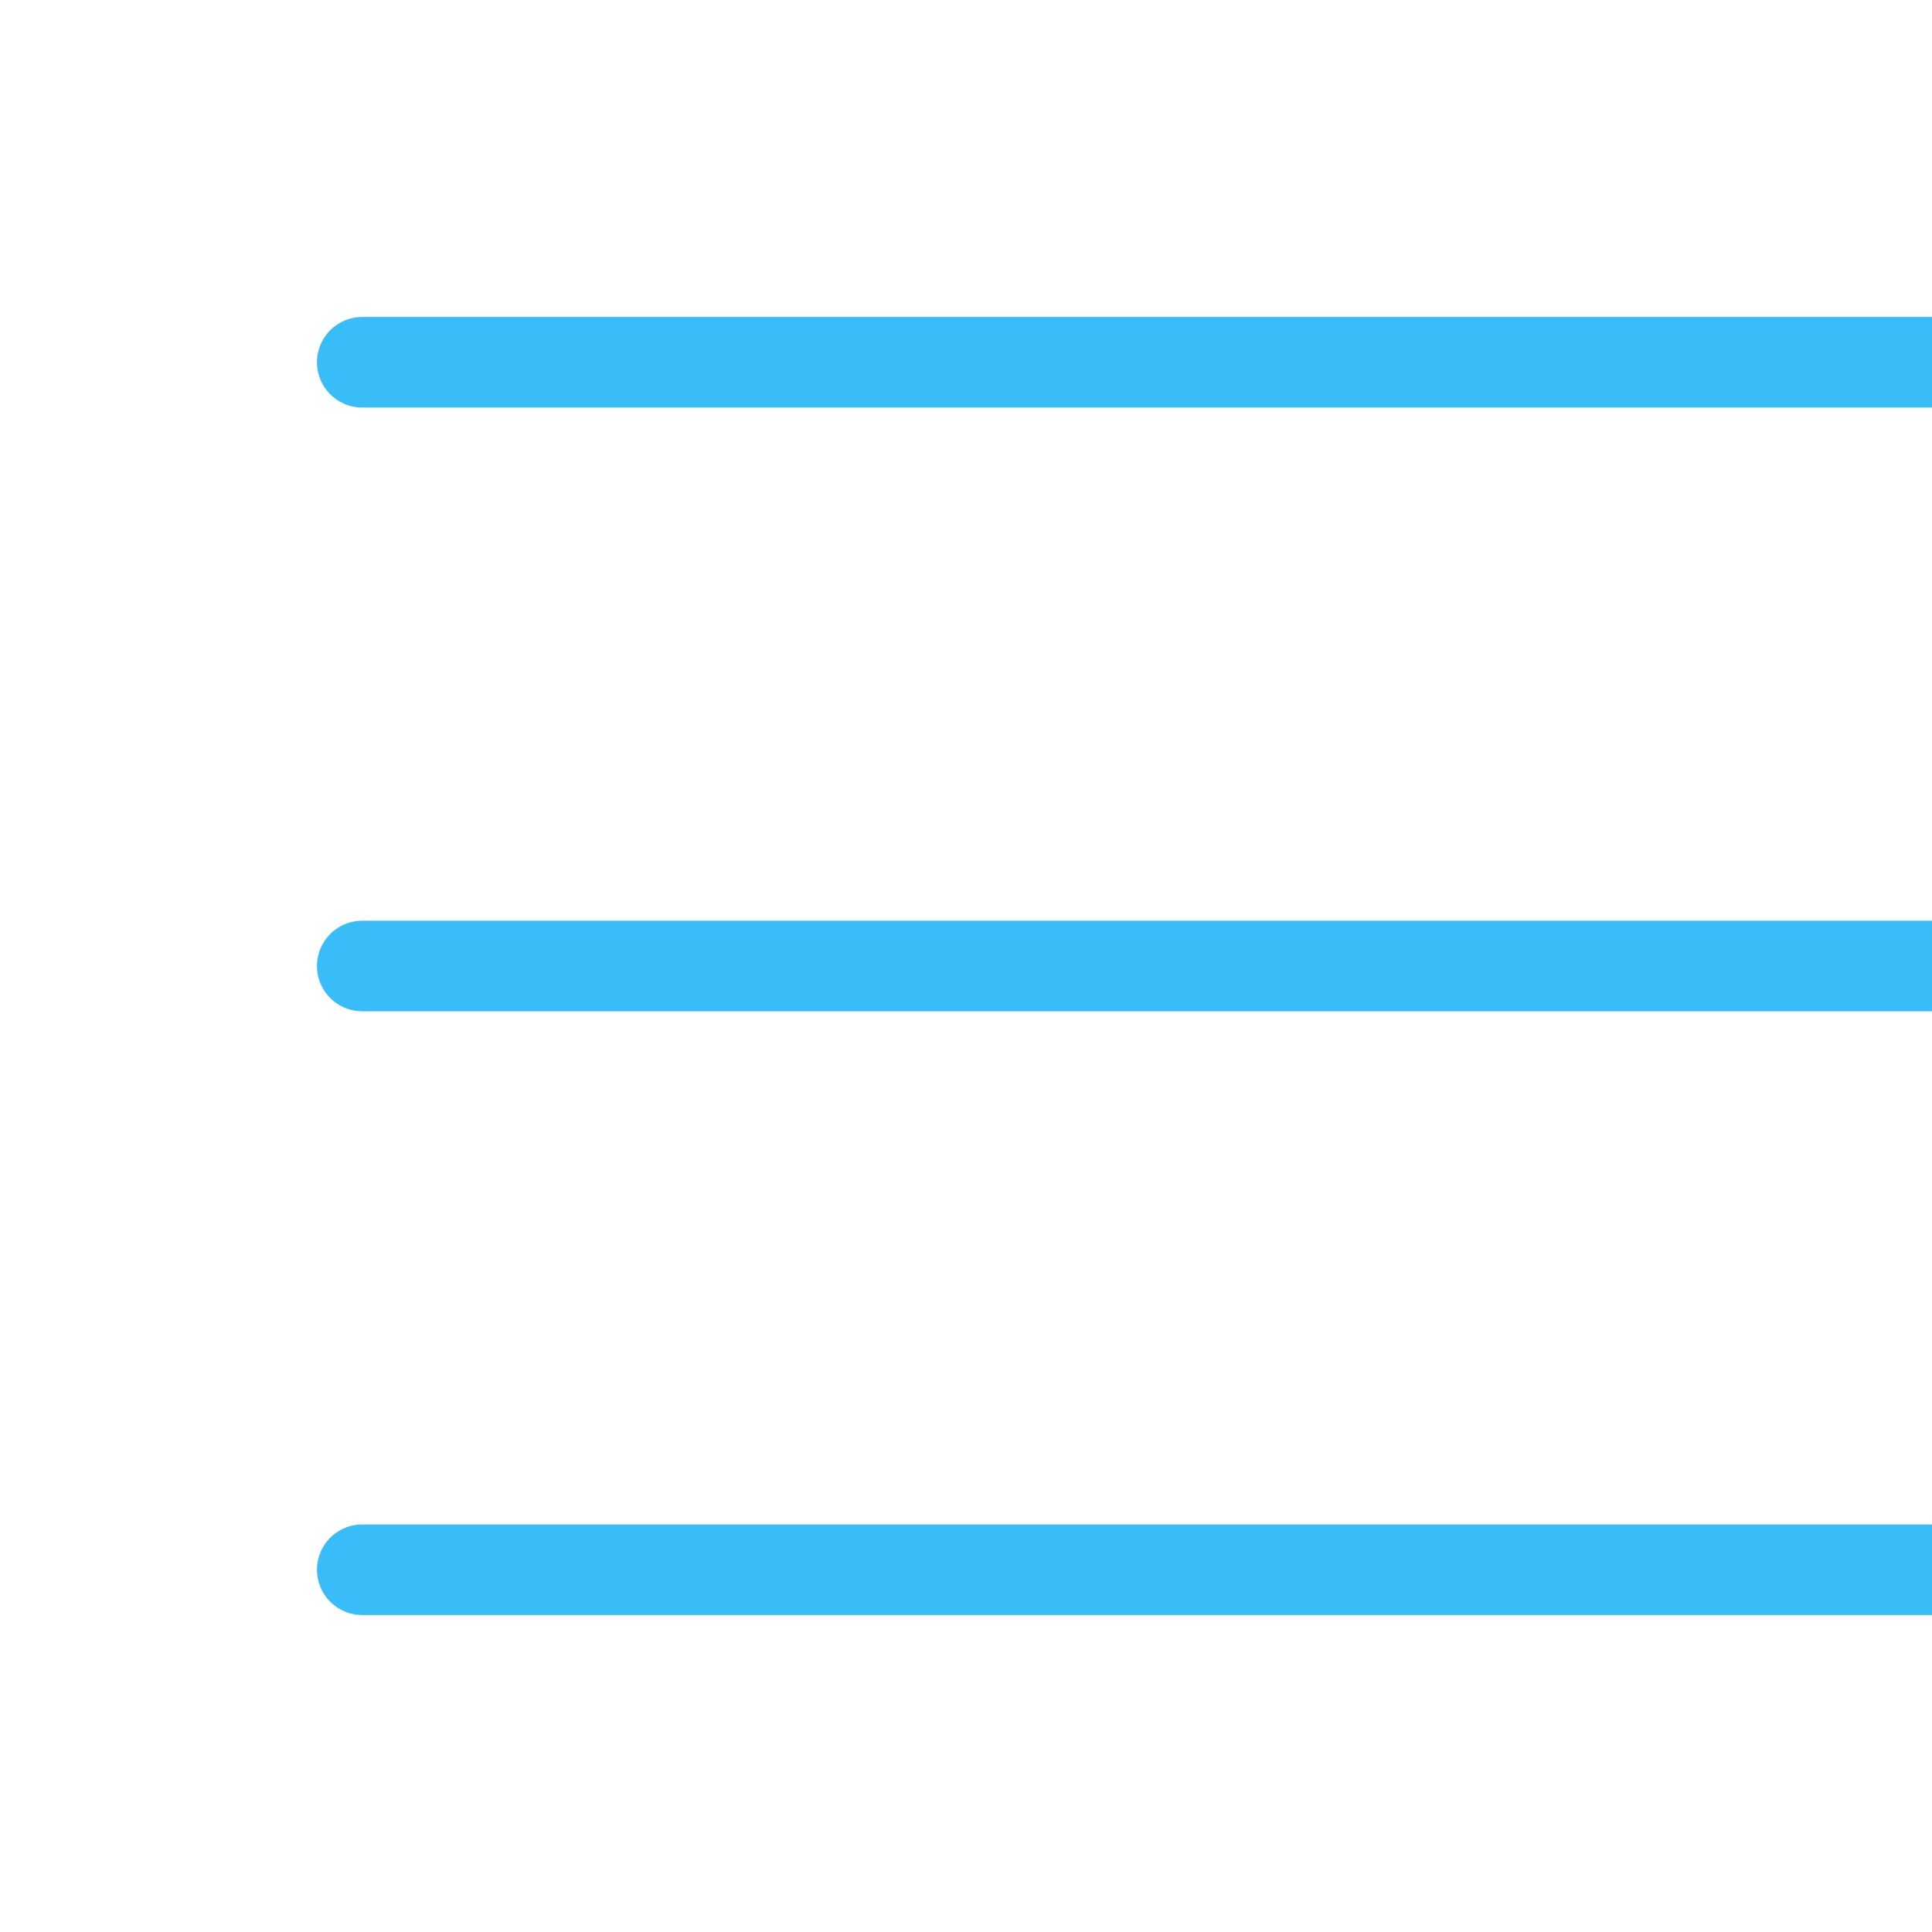
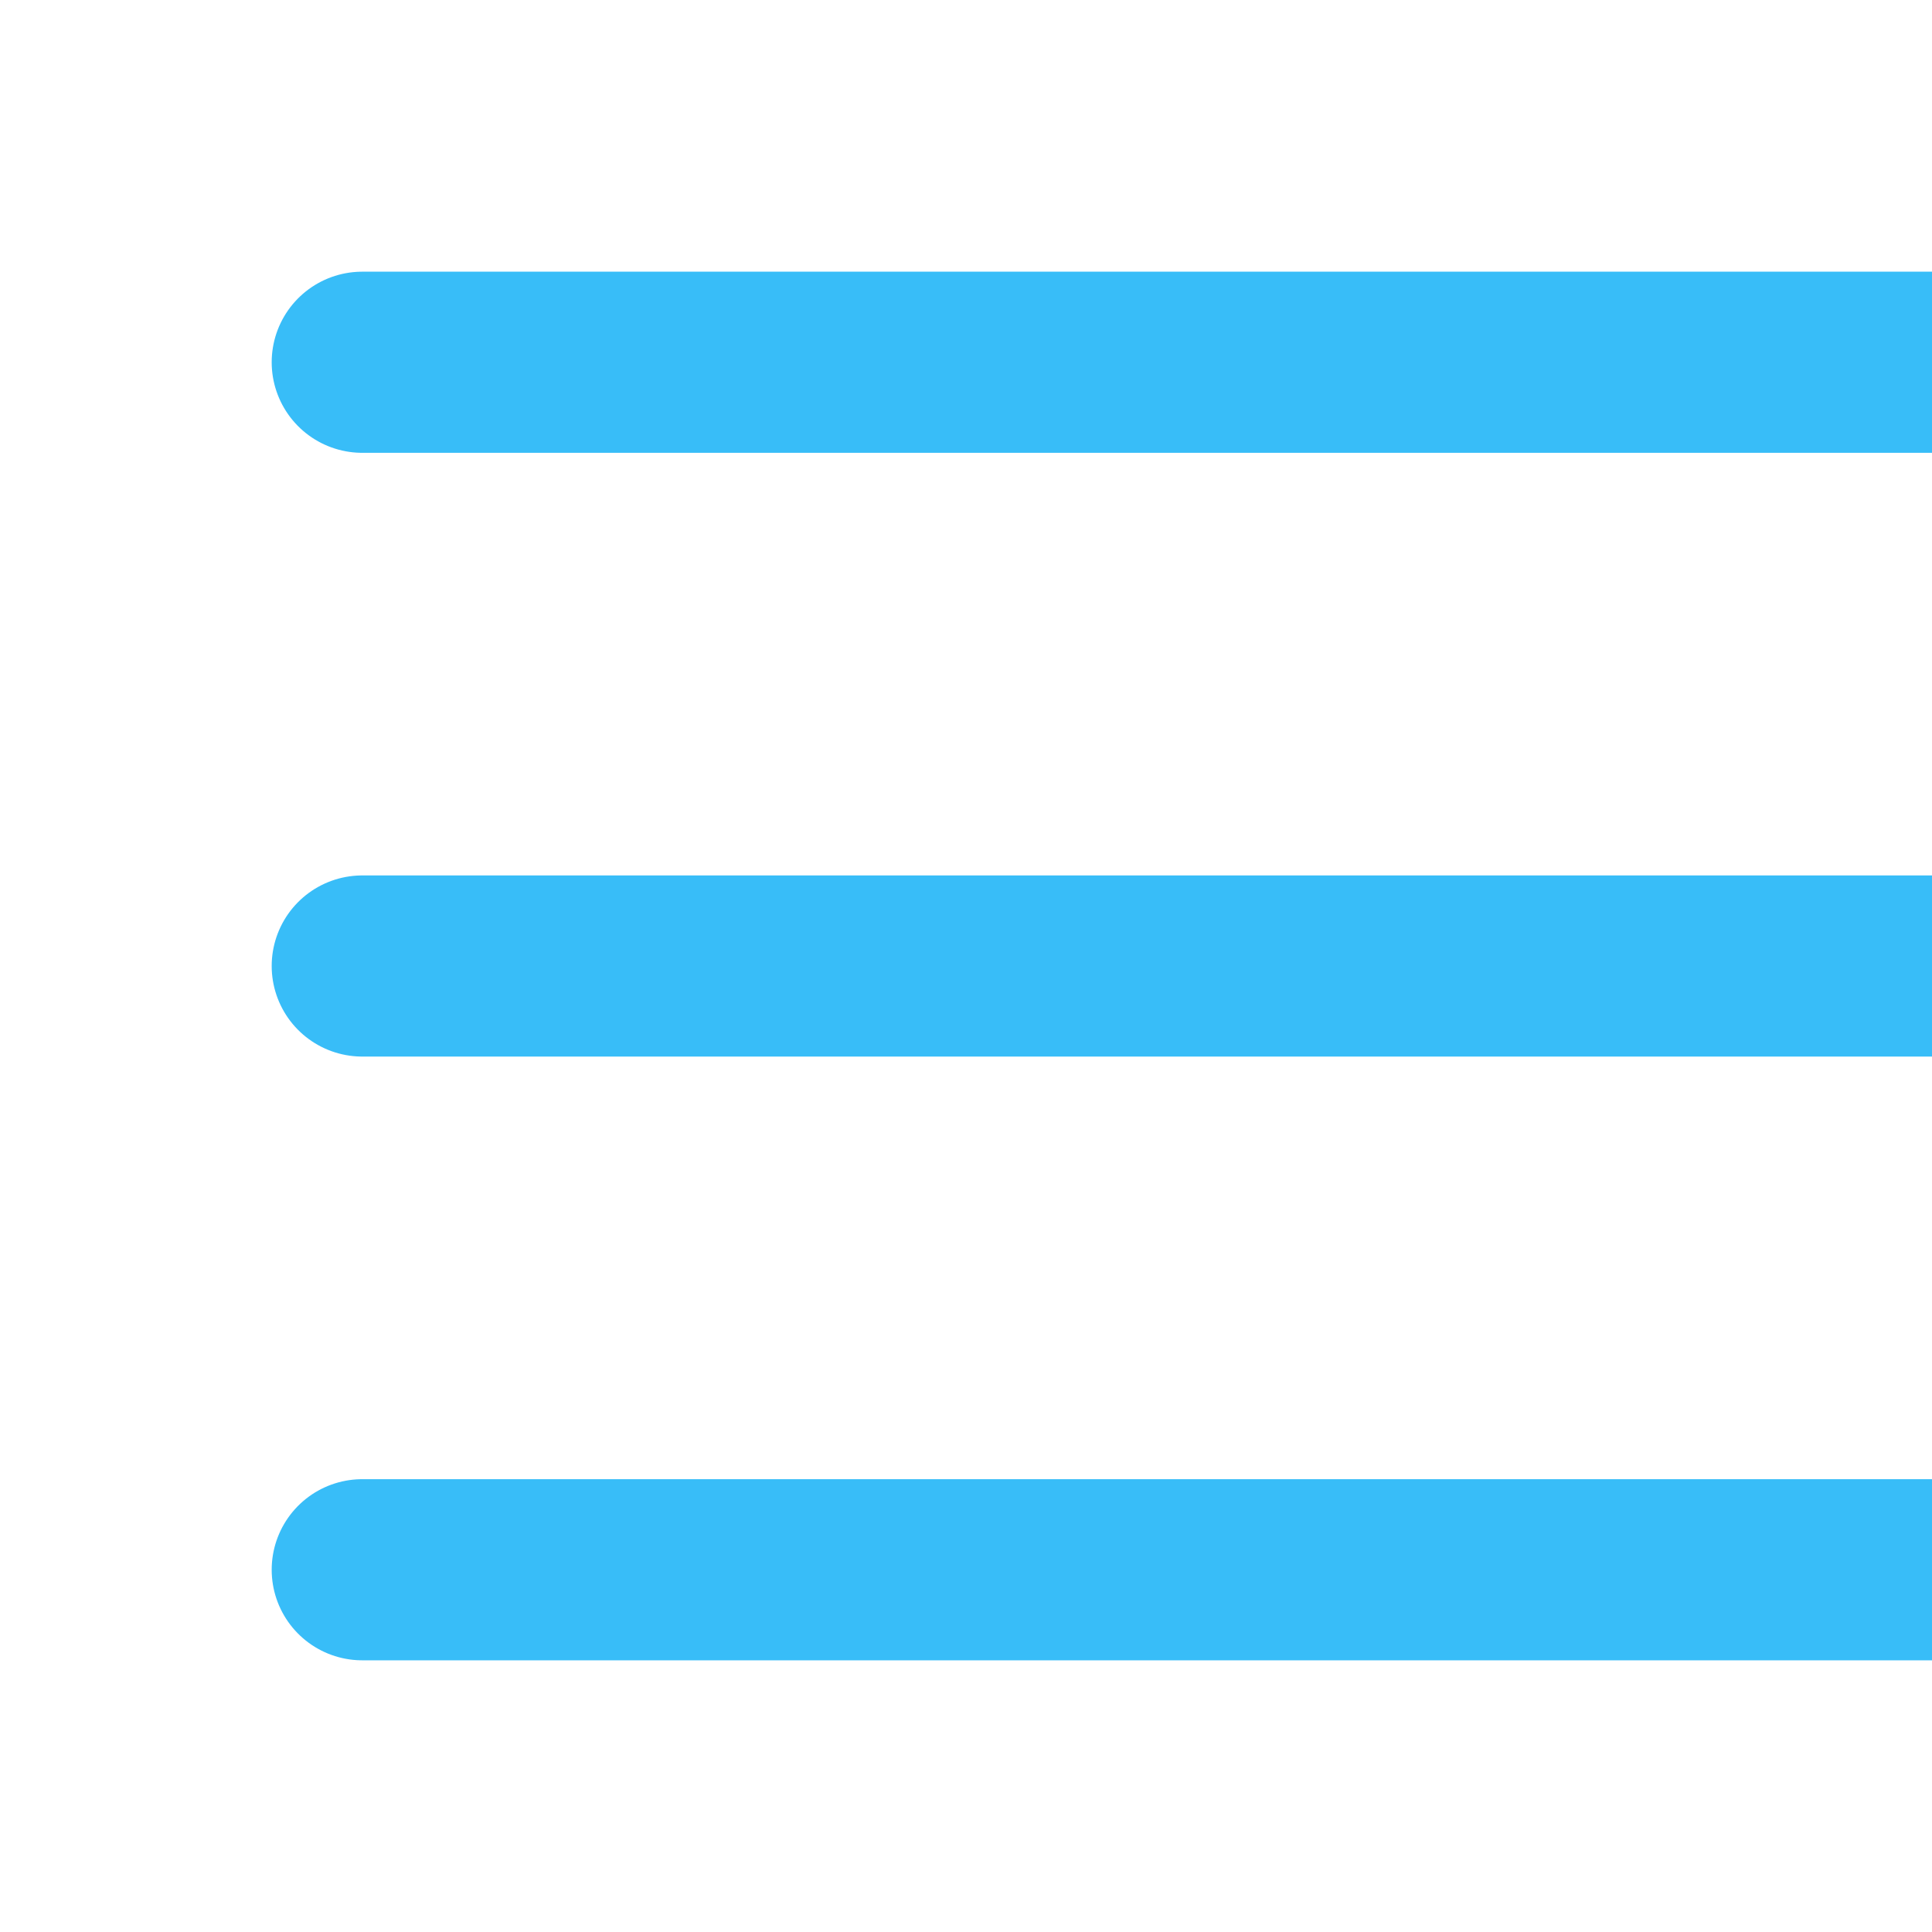
<svg xmlns="http://www.w3.org/2000/svg" viewBox="68 68 64 64">
-   <path d="M80 80h60 M80 100h60 M80 120h60" stroke="#38bdf8" stroke-width="3" stroke-linecap="round" />
+   <path d="M80 80h60 M80 100h60 M80 120h60" stroke="#38bdf8" stroke-width="6" stroke-linecap="round" />
</svg>
